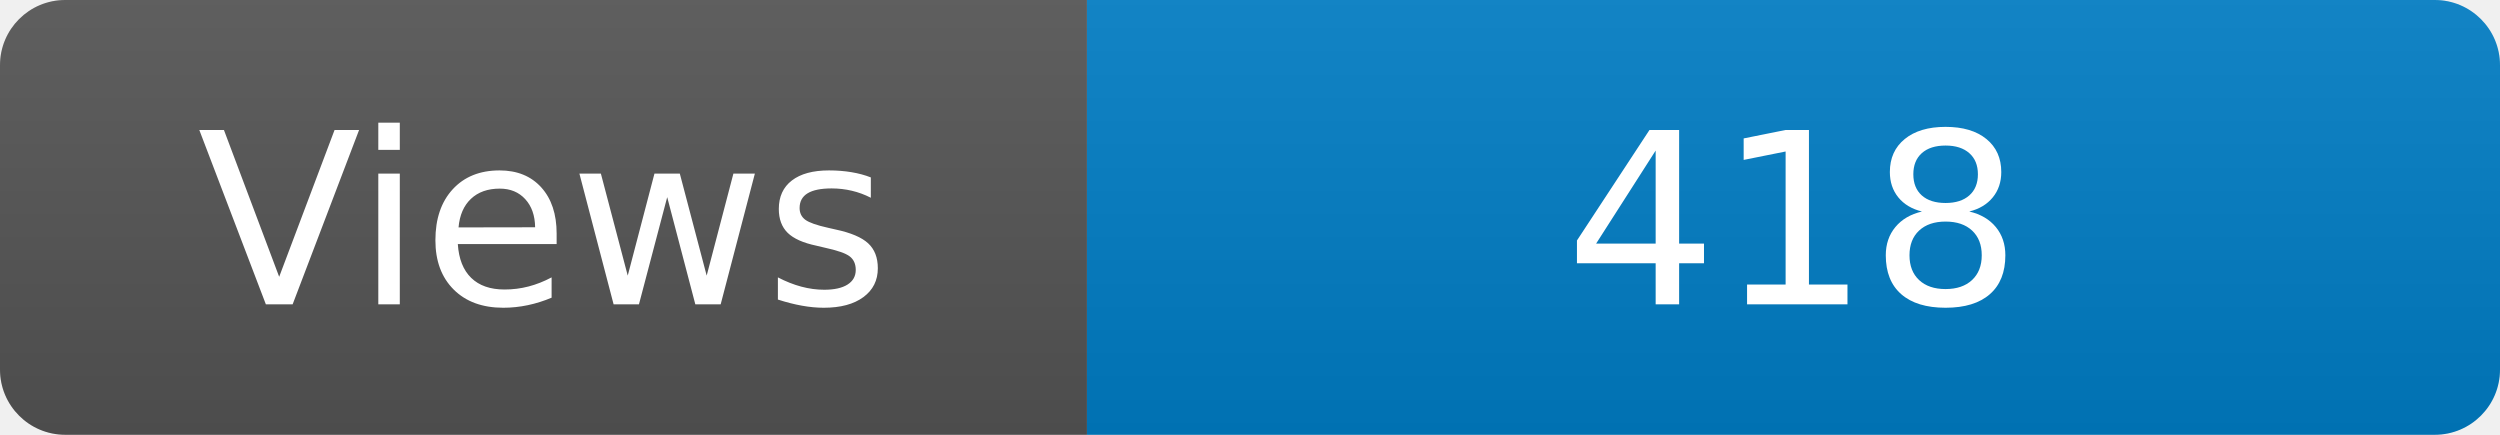
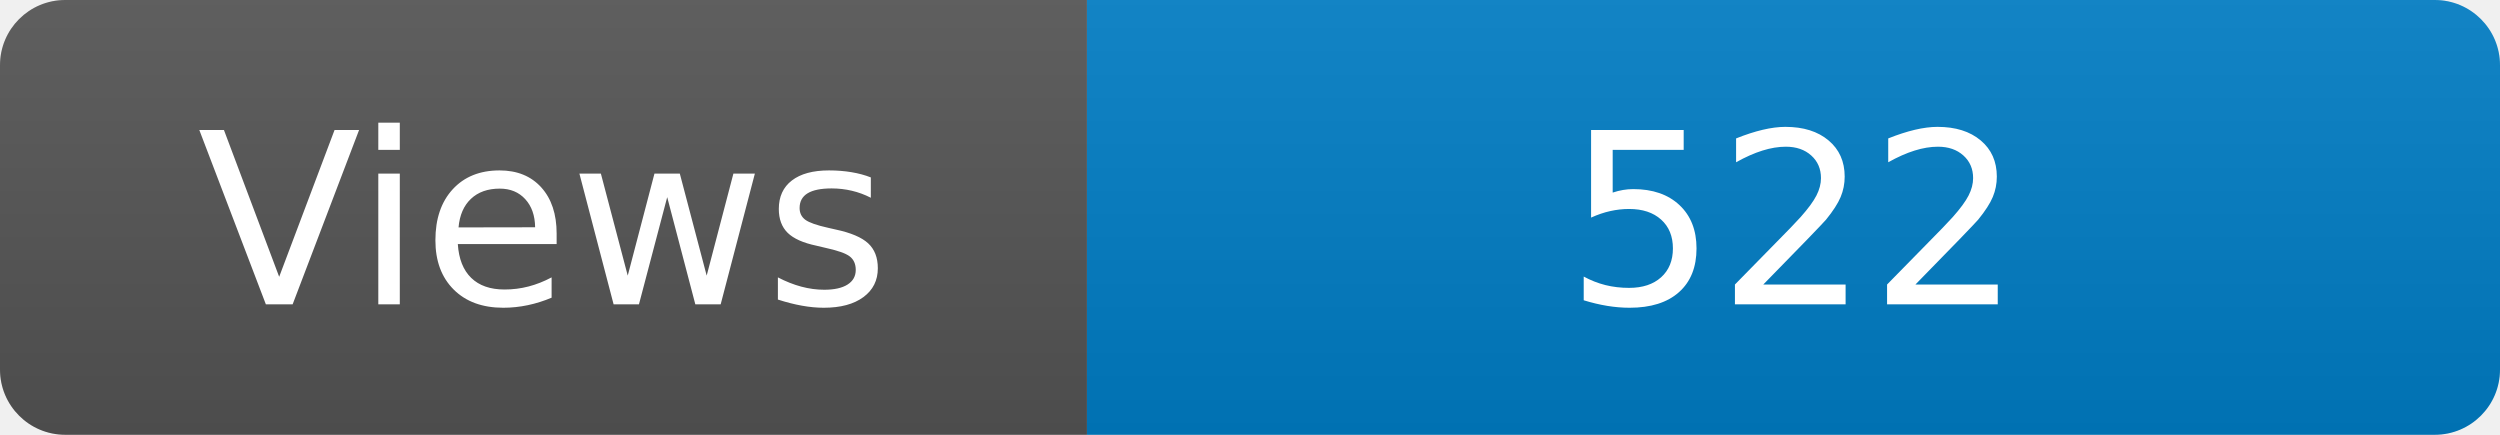
<svg xmlns="http://www.w3.org/2000/svg" width="115" height="20" role="img" aria-label="Maintained?: yes">
  <linearGradient id="s" x2="0" y2="100%">
    <stop offset="0" stop-color="#bbb" stop-opacity=".1" />
    <stop offset="1" stop-opacity=".1" />
  </linearGradient>
  <clipPath id="r">
    <rect width="115" height="20" rx="3" fill="#fff" />
  </clipPath>
  <g clip-path="url(#r)">
    <rect width="50" height="20" fill="#555" />
    <rect x="50" width="160" height="20" fill="#007ec6" />
    <rect width="115" height="20" fill="url(#s)" />
  </g>
  <g fill="#fff" text-anchor="middle" font-family="Verdana,Geneva,DejaVu Sans,sans-serif" font-size="110">
    <text x="250" y="140" transform="scale(.1)" fill="#fff">Views</text>
-     <text x="825" y="140" transform="scale(.1)" fill="#fff">418</text>
+     <text x="825" y="140" transform="scale(.1)" fill="#fff">522</text>
  </g>
</svg>
